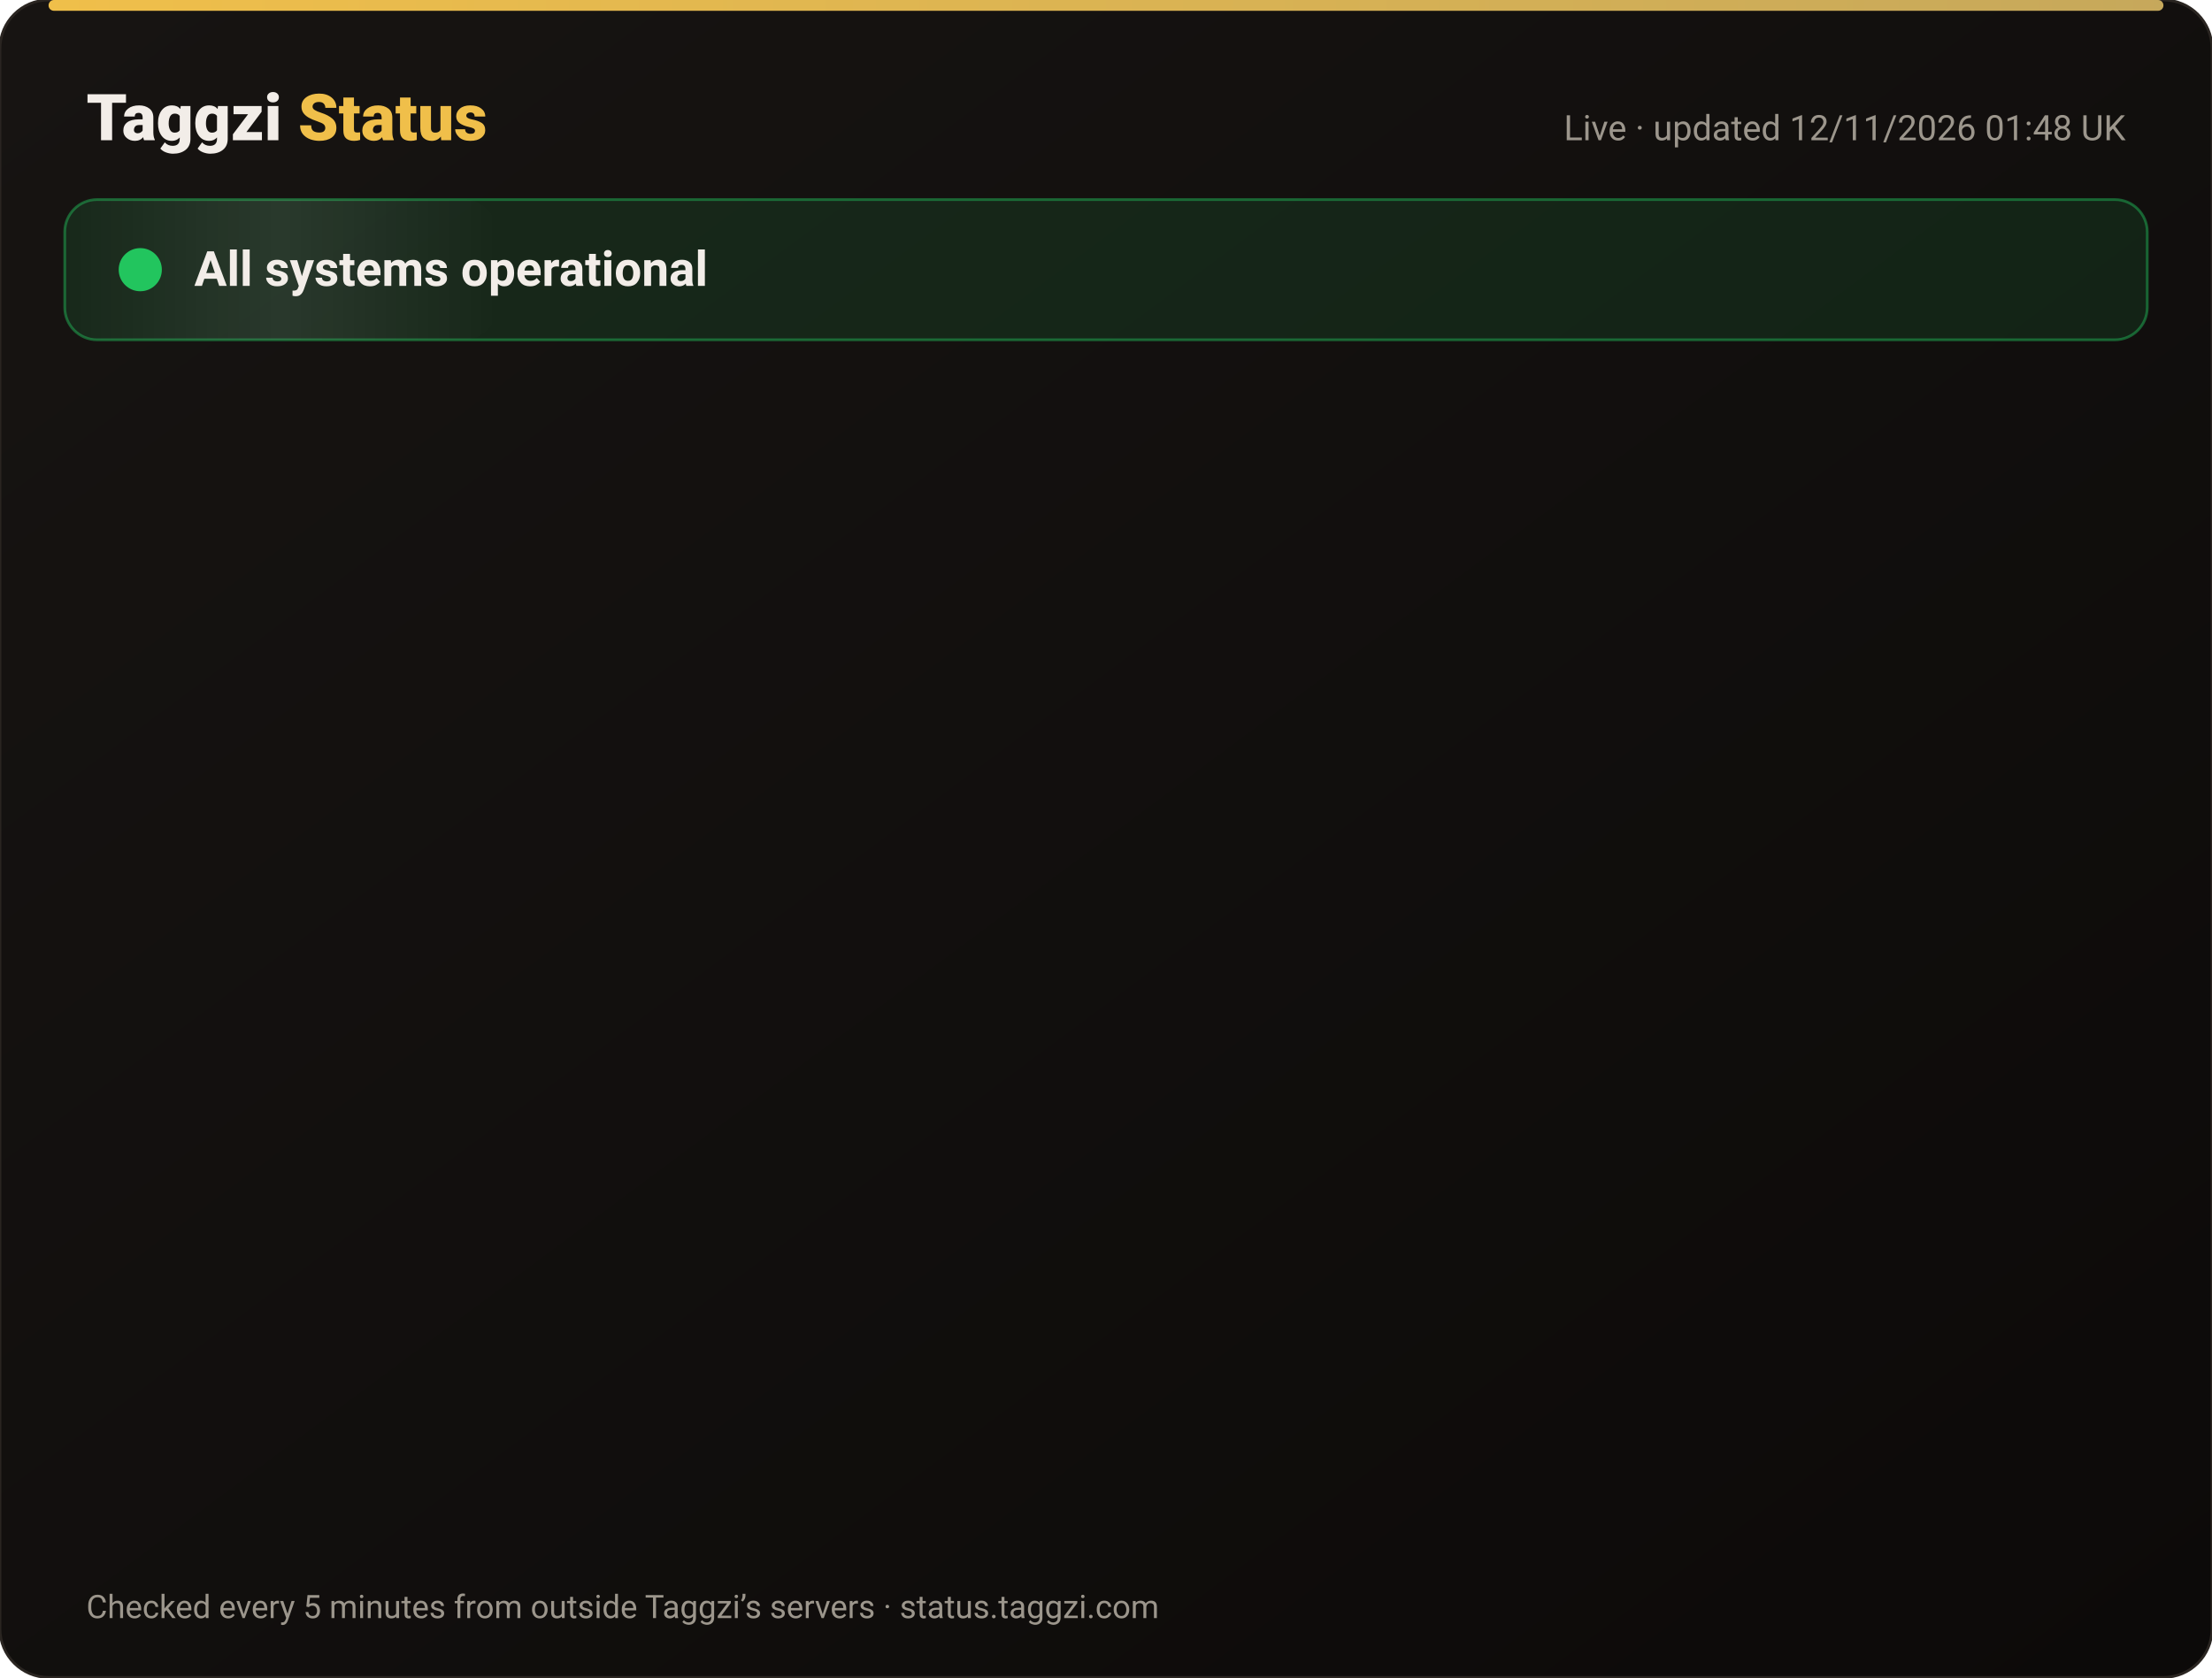
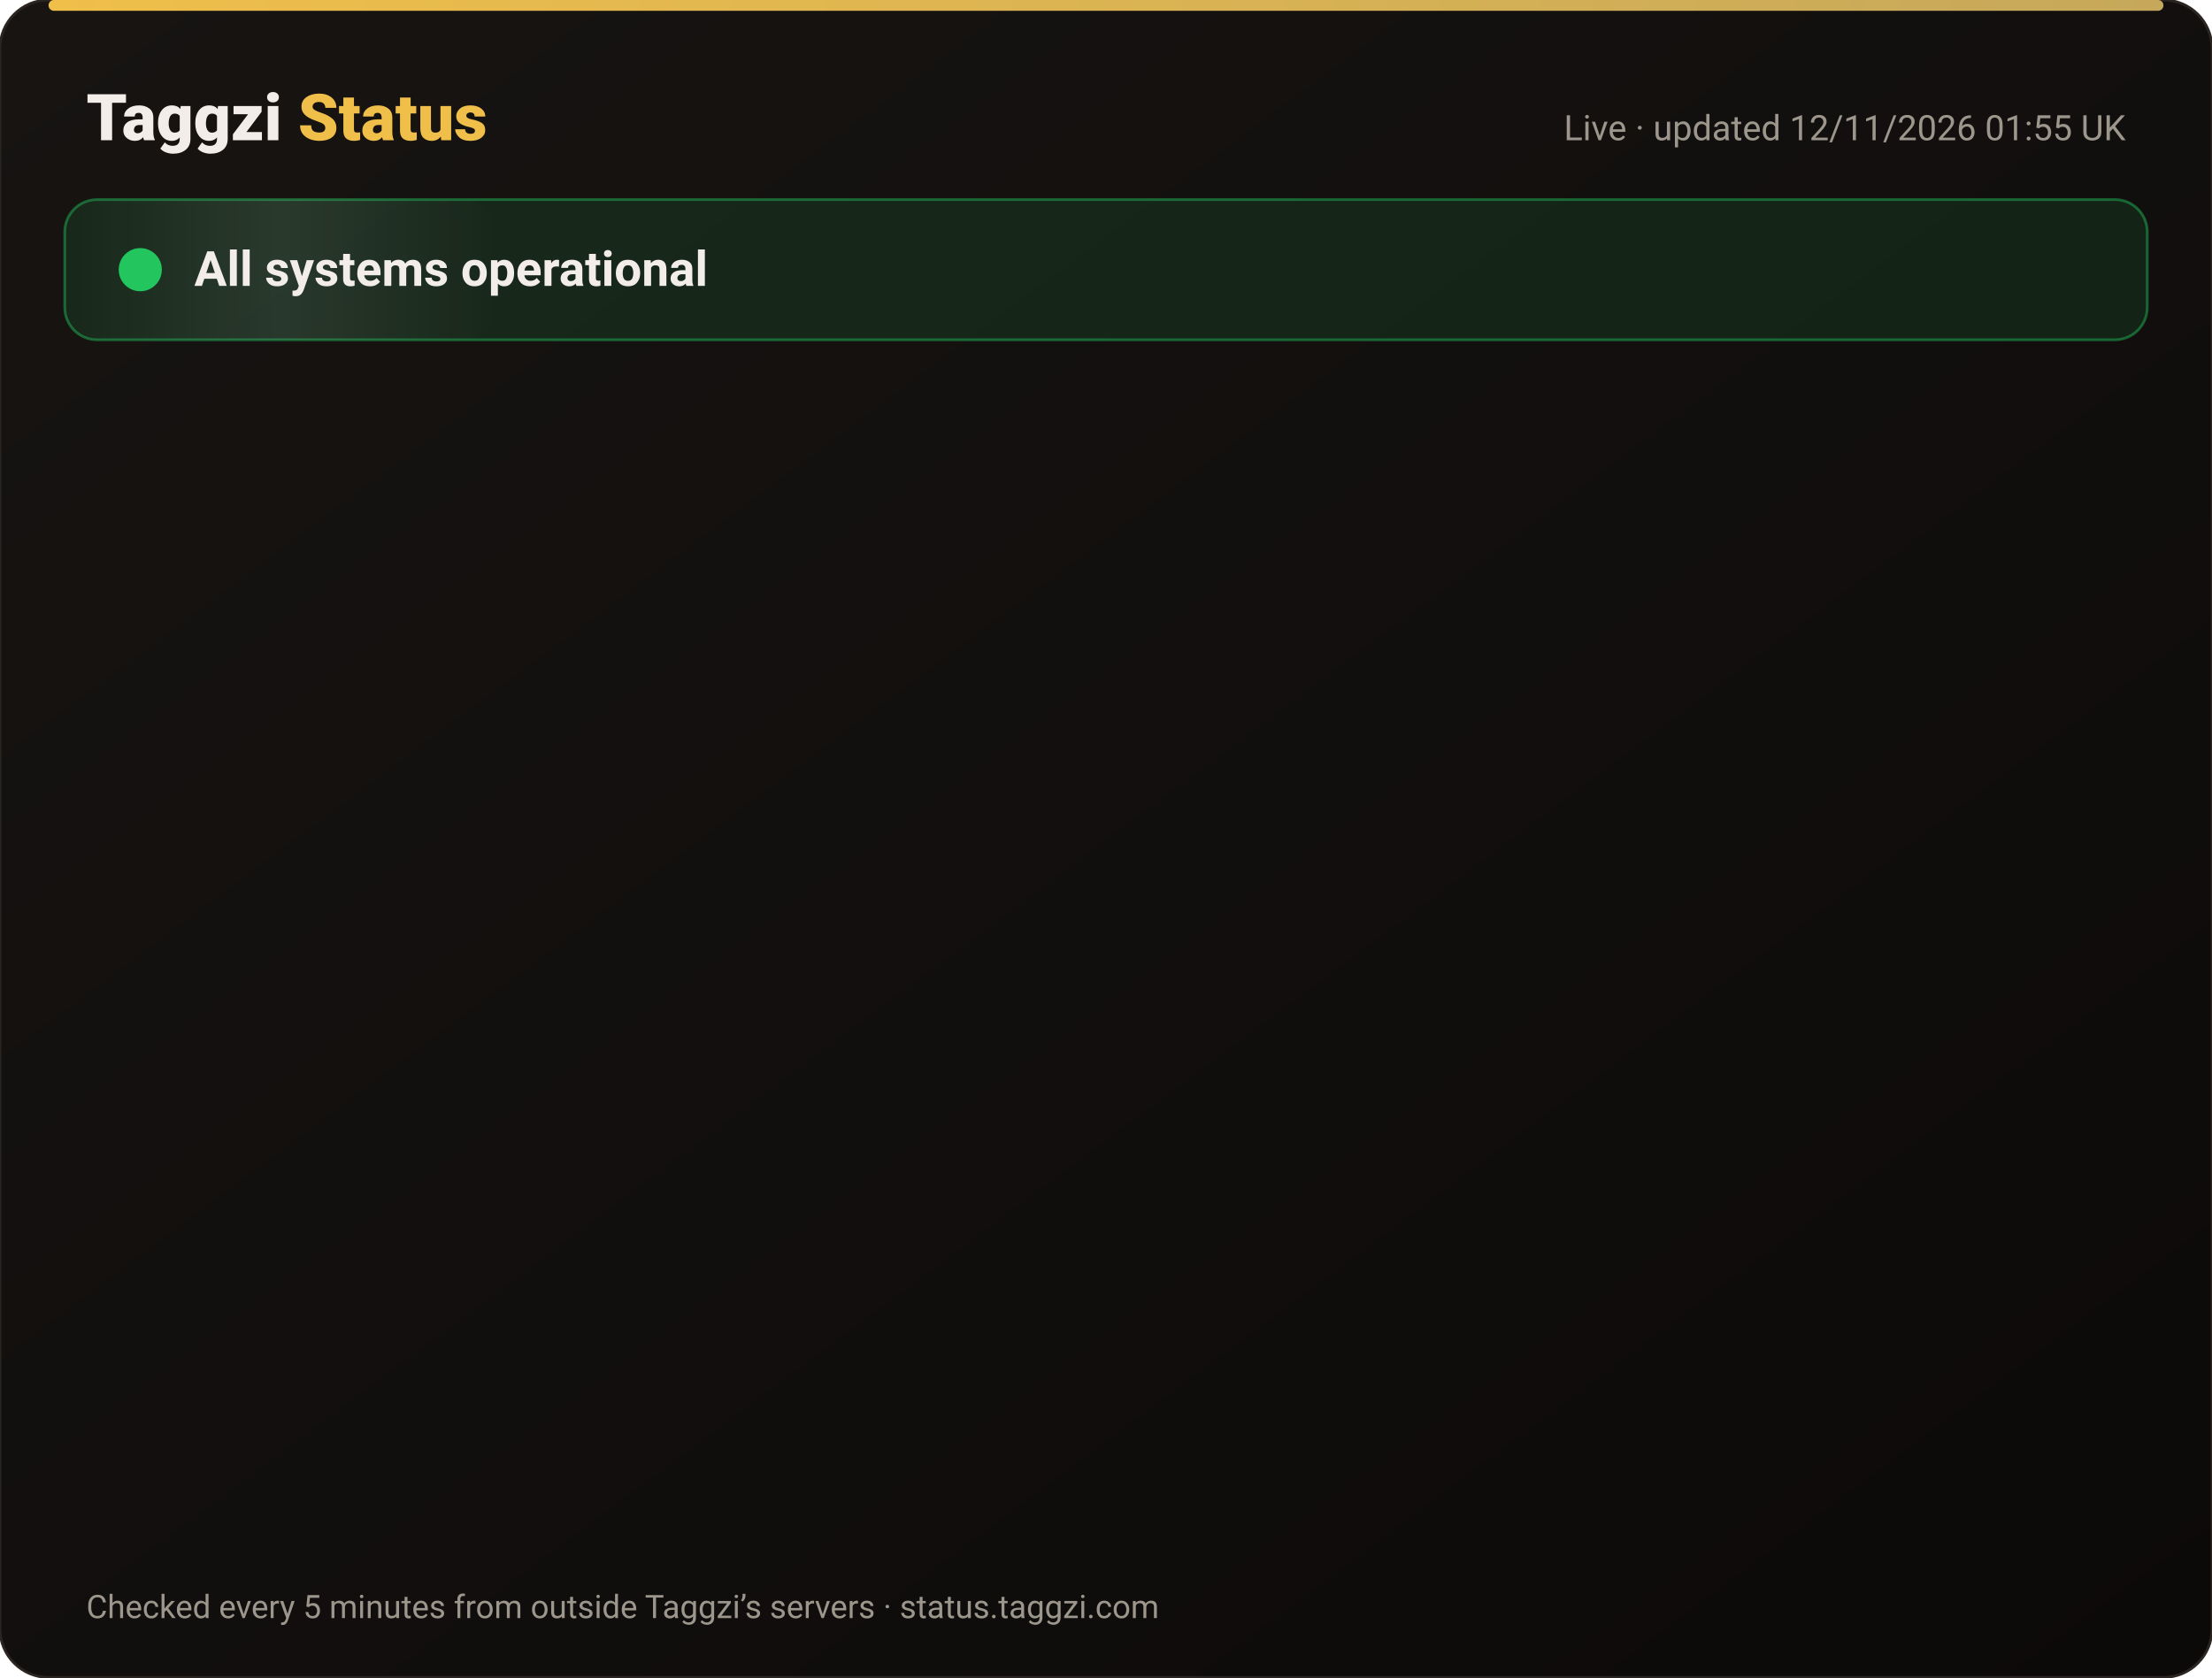
<svg xmlns="http://www.w3.org/2000/svg" width="820" height="622" viewBox="0 0 820 622" font-family="-apple-system,Segoe UI,Roboto,Helvetica,Arial,sans-serif">
  <defs>
    <linearGradient id="bg" x1="0" y1="0" x2="1" y2="1">
      <stop offset="0" stop-color="#171412" />
      <stop offset="1" stop-color="#0C0A09" />
    </linearGradient>
    <linearGradient id="gold" x1="0" x2="1">
      <stop offset="0" stop-color="#F0BF4A" />
      <stop offset="1" stop-color="#c6a85b" />
    </linearGradient>
    <linearGradient id="shine" x1="0" x2="1">
      <stop offset="0" stop-color="#fff" stop-opacity="0" />
      <stop offset=".5" stop-color="#fff" stop-opacity=".08" />
      <stop offset="1" stop-color="#fff" stop-opacity="0" />
    </linearGradient>
  </defs>
  <rect width="820" height="622" rx="18" fill="url(#bg)" stroke="#2a2521" />
  <rect x="18" y="0" width="784" height="4" rx="2" fill="url(#gold)" />
  <text x="32" y="52" font-size="24" font-weight="800" fill="#F2EDE8">Taggzi <tspan fill="#F0BF4A">Status</tspan>
  </text>
-   <text x="788" y="52" font-size="13" fill="#9C968C" text-anchor="end">Live · updated 12/11/2026 01:48 UK</text>
+   <text x="788" y="52" font-size="13" fill="#9C968C" text-anchor="end">Live · updated 12/11/2026 01:55 UK</text>
  <rect x="24" y="74" width="772" height="52" rx="12" fill="#22c55e" fill-opacity=".12" stroke="#22c55e" stroke-opacity=".45" />
  <rect x="24" y="74" width="160" height="52" rx="12" fill="url(#shine)">
    <animate attributeName="x" from="-160" to="820" dur="4s" repeatCount="indefinite" />
  </rect>
  <circle cx="52" cy="100" r="7" fill="#22c55e" />
  <circle cx="52" cy="100" r="7" fill="none" stroke="#22c55e" stroke-width="2">
    <animate attributeName="r" values="7;15;7" dur="2s" repeatCount="indefinite" />
    <animate attributeName="opacity" values=".9;0;.9" dur="2s" repeatCount="indefinite" />
  </circle>
  <text x="72" y="106" font-size="18" font-weight="700" fill="#F2EDE8">All systems operational</text>
  <g opacity="0">
    <animate attributeName="opacity" from="0" to="1" begin="0.00s" dur=".6s" fill="freeze" />
    <line x1="32" y1="188" x2="788" y2="188" stroke="#2a2521" />
    <circle cx="44" cy="166" r="6" fill="#22c55e">
      <animate attributeName="opacity" values="1;.45;1" dur="2.4s" begin="0.00s" repeatCount="indefinite" />
    </circle>
    <text x="62" y="171" font-size="15" font-weight="650" fill="#F2EDE8">Website</text>
    <text x="630" y="171" font-size="13" fill="#9C968C" text-anchor="end">99.97% uptime</text>
    <rect x="648" y="154" width="140" height="24" rx="12" fill="#22c55e" fill-opacity=".14" stroke="#22c55e" stroke-opacity=".5" />
    <text x="718" y="171" font-size="12" font-weight="700" fill="#22c55e" text-anchor="middle">Operational</text>
  </g>
  <g opacity="0">
    <animate attributeName="opacity" from="0" to="1" begin="0.15s" dur=".6s" fill="freeze" />
    <line x1="32" y1="234" x2="788" y2="234" stroke="#2a2521" />
    <circle cx="44" cy="212" r="6" fill="#22c55e">
      <animate attributeName="opacity" values="1;.45;1" dur="2.4s" begin="0.15s" repeatCount="indefinite" />
    </circle>
    <text x="62" y="217" font-size="15" font-weight="650" fill="#F2EDE8">Tag scans</text>
    <text x="630" y="217" font-size="13" fill="#9C968C" text-anchor="end">99.97% uptime</text>
    <rect x="648" y="200" width="140" height="24" rx="12" fill="#22c55e" fill-opacity=".14" stroke="#22c55e" stroke-opacity=".5" />
    <text x="718" y="217" font-size="12" font-weight="700" fill="#22c55e" text-anchor="middle">Operational</text>
  </g>
  <g opacity="0">
    <animate attributeName="opacity" from="0" to="1" begin="0.30s" dur=".6s" fill="freeze" />
    <line x1="32" y1="280" x2="788" y2="280" stroke="#2a2521" />
    <circle cx="44" cy="258" r="6" fill="#22c55e">
      <animate attributeName="opacity" values="1;.45;1" dur="2.4s" begin="0.30s" repeatCount="indefinite" />
    </circle>
    <text x="62" y="263" font-size="15" font-weight="650" fill="#F2EDE8">Manual tag lookup</text>
    <text x="630" y="263" font-size="13" fill="#9C968C" text-anchor="end">99.97% uptime</text>
    <rect x="648" y="246" width="140" height="24" rx="12" fill="#22c55e" fill-opacity=".14" stroke="#22c55e" stroke-opacity=".5" />
    <text x="718" y="263" font-size="12" font-weight="700" fill="#22c55e" text-anchor="middle">Operational</text>
  </g>
  <g opacity="0">
    <animate attributeName="opacity" from="0" to="1" begin="0.45s" dur=".6s" fill="freeze" />
    <line x1="32" y1="326" x2="788" y2="326" stroke="#2a2521" />
    <circle cx="44" cy="304" r="6" fill="#22c55e">
      <animate attributeName="opacity" values="1;.45;1" dur="2.4s" begin="0.45s" repeatCount="indefinite" />
    </circle>
    <text x="62" y="309" font-size="15" font-weight="650" fill="#F2EDE8">App &amp; login</text>
    <text x="630" y="309" font-size="13" fill="#9C968C" text-anchor="end">99.97% uptime</text>
    <rect x="648" y="292" width="140" height="24" rx="12" fill="#22c55e" fill-opacity=".14" stroke="#22c55e" stroke-opacity=".5" />
    <text x="718" y="309" font-size="12" font-weight="700" fill="#22c55e" text-anchor="middle">Operational</text>
  </g>
  <g opacity="0">
    <animate attributeName="opacity" from="0" to="1" begin="0.60s" dur=".6s" fill="freeze" />
    <line x1="32" y1="372" x2="788" y2="372" stroke="#2a2521" />
    <circle cx="44" cy="350" r="6" fill="#22c55e">
      <animate attributeName="opacity" values="1;.45;1" dur="2.4s" begin="0.60s" repeatCount="indefinite" />
    </circle>
    <text x="62" y="355" font-size="15" font-weight="650" fill="#F2EDE8">Community alerts</text>
    <text x="630" y="355" font-size="13" fill="#9C968C" text-anchor="end">99.97% uptime</text>
    <rect x="648" y="338" width="140" height="24" rx="12" fill="#22c55e" fill-opacity=".14" stroke="#22c55e" stroke-opacity=".5" />
    <text x="718" y="355" font-size="12" font-weight="700" fill="#22c55e" text-anchor="middle">Operational</text>
  </g>
  <g opacity="0">
    <animate attributeName="opacity" from="0" to="1" begin="0.75s" dur=".6s" fill="freeze" />
    <line x1="32" y1="418" x2="788" y2="418" stroke="#2a2521" />
    <circle cx="44" cy="396" r="6" fill="#22c55e">
      <animate attributeName="opacity" values="1;.45;1" dur="2.4s" begin="0.75s" repeatCount="indefinite" />
    </circle>
    <text x="62" y="401" font-size="15" font-weight="650" fill="#F2EDE8">Private calling</text>
    <text x="630" y="401" font-size="13" fill="#9C968C" text-anchor="end">99.97% uptime</text>
    <rect x="648" y="384" width="140" height="24" rx="12" fill="#22c55e" fill-opacity=".14" stroke="#22c55e" stroke-opacity=".5" />
    <text x="718" y="401" font-size="12" font-weight="700" fill="#22c55e" text-anchor="middle">Operational</text>
  </g>
  <g opacity="0">
    <animate attributeName="opacity" from="0" to="1" begin="0.90s" dur=".6s" fill="freeze" />
    <line x1="32" y1="464" x2="788" y2="464" stroke="#2a2521" />
    <circle cx="44" cy="442" r="6" fill="#22c55e">
      <animate attributeName="opacity" values="1;.45;1" dur="2.4s" begin="0.90s" repeatCount="indefinite" />
    </circle>
    <text x="62" y="447" font-size="15" font-weight="650" fill="#F2EDE8">Payments</text>
    <text x="630" y="447" font-size="13" fill="#9C968C" text-anchor="end">99.96% uptime</text>
    <rect x="648" y="430" width="140" height="24" rx="12" fill="#22c55e" fill-opacity=".14" stroke="#22c55e" stroke-opacity=".5" />
    <text x="718" y="447" font-size="12" font-weight="700" fill="#22c55e" text-anchor="middle">Operational</text>
  </g>
  <g opacity="0">
    <animate attributeName="opacity" from="0" to="1" begin="1.05s" dur=".6s" fill="freeze" />
    <line x1="32" y1="510" x2="788" y2="510" stroke="#2a2521" />
    <circle cx="44" cy="488" r="6" fill="#22c55e">
      <animate attributeName="opacity" values="1;.45;1" dur="2.4s" begin="1.05s" repeatCount="indefinite" />
    </circle>
    <text x="62" y="493" font-size="15" font-weight="650" fill="#F2EDE8">Email &amp; support</text>
    <text x="630" y="493" font-size="13" fill="#9C968C" text-anchor="end">99.97% uptime</text>
    <rect x="648" y="476" width="140" height="24" rx="12" fill="#22c55e" fill-opacity=".14" stroke="#22c55e" stroke-opacity=".5" />
    <text x="718" y="493" font-size="12" font-weight="700" fill="#22c55e" text-anchor="middle">Operational</text>
  </g>
  <g opacity="0">
    <animate attributeName="opacity" from="0" to="1" begin="1.20s" dur=".6s" fill="freeze" />
    <line x1="32" y1="556" x2="788" y2="556" stroke="#2a2521" />
    <circle cx="44" cy="534" r="6" fill="#22c55e">
      <animate attributeName="opacity" values="1;.45;1" dur="2.4s" begin="1.20s" repeatCount="indefinite" />
    </circle>
    <text x="62" y="539" font-size="15" font-weight="650" fill="#F2EDE8">Secure connection (SSL)</text>
    <text x="630" y="539" font-size="13" fill="#9C968C" text-anchor="end">100.00% uptime</text>
    <rect x="648" y="522" width="140" height="24" rx="12" fill="#22c55e" fill-opacity=".14" stroke="#22c55e" stroke-opacity=".5" />
    <text x="718" y="539" font-size="12" font-weight="700" fill="#22c55e" text-anchor="middle">Operational</text>
  </g>
  <text x="32" y="600" font-size="12" fill="#9C968C">Checked every 5 minutes from outside Taggzi’s servers · status.taggzi.com</text>
</svg>
